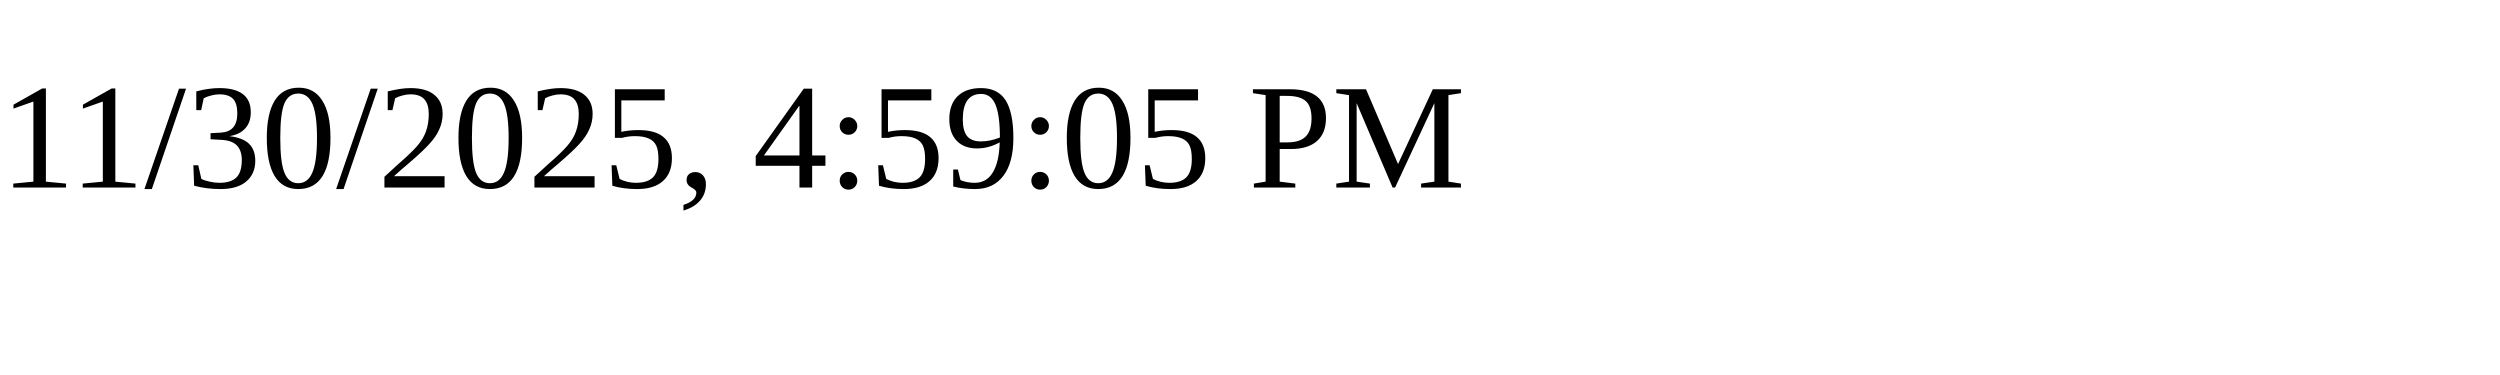
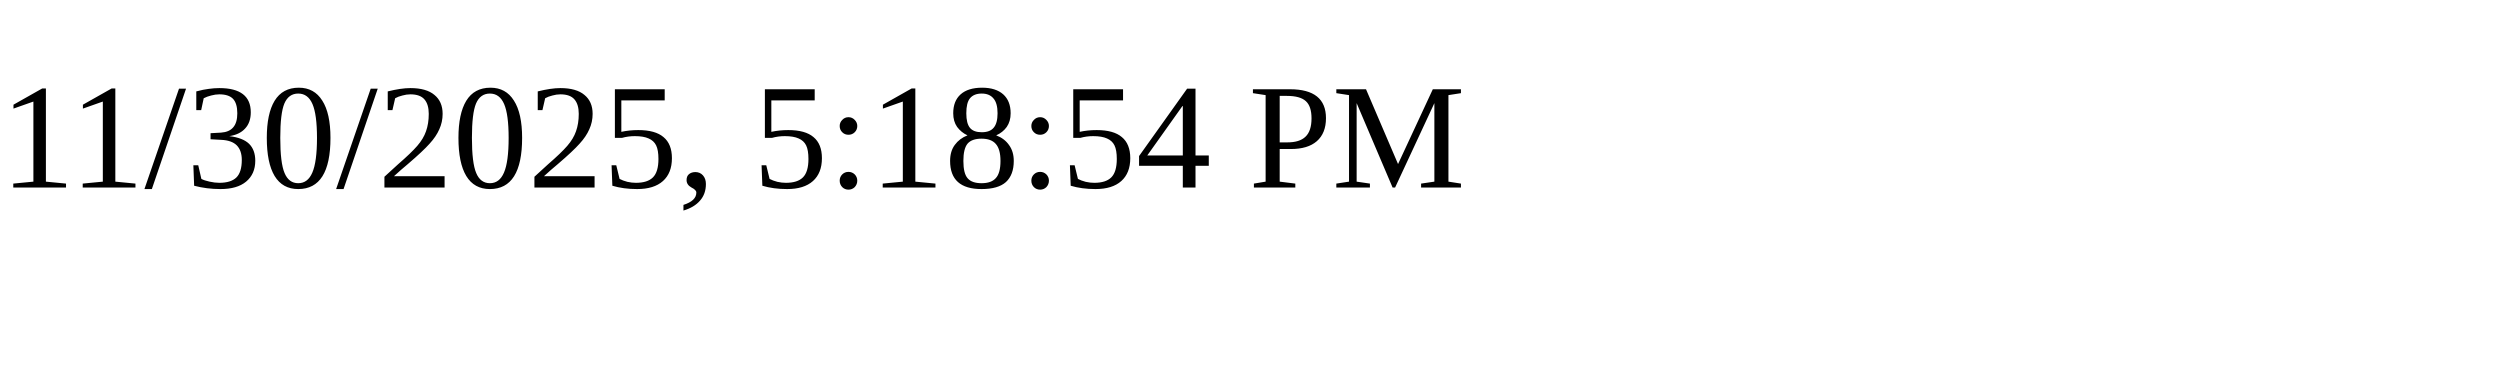
<svg xmlns="http://www.w3.org/2000/svg" height="30" width="200">
-   <text x="0" y="15">11/30/2025, 4:59:05 PM</text>
+   <text x="0" y="15">11/30/2025, 5:18:54 PM</text>
</svg>
